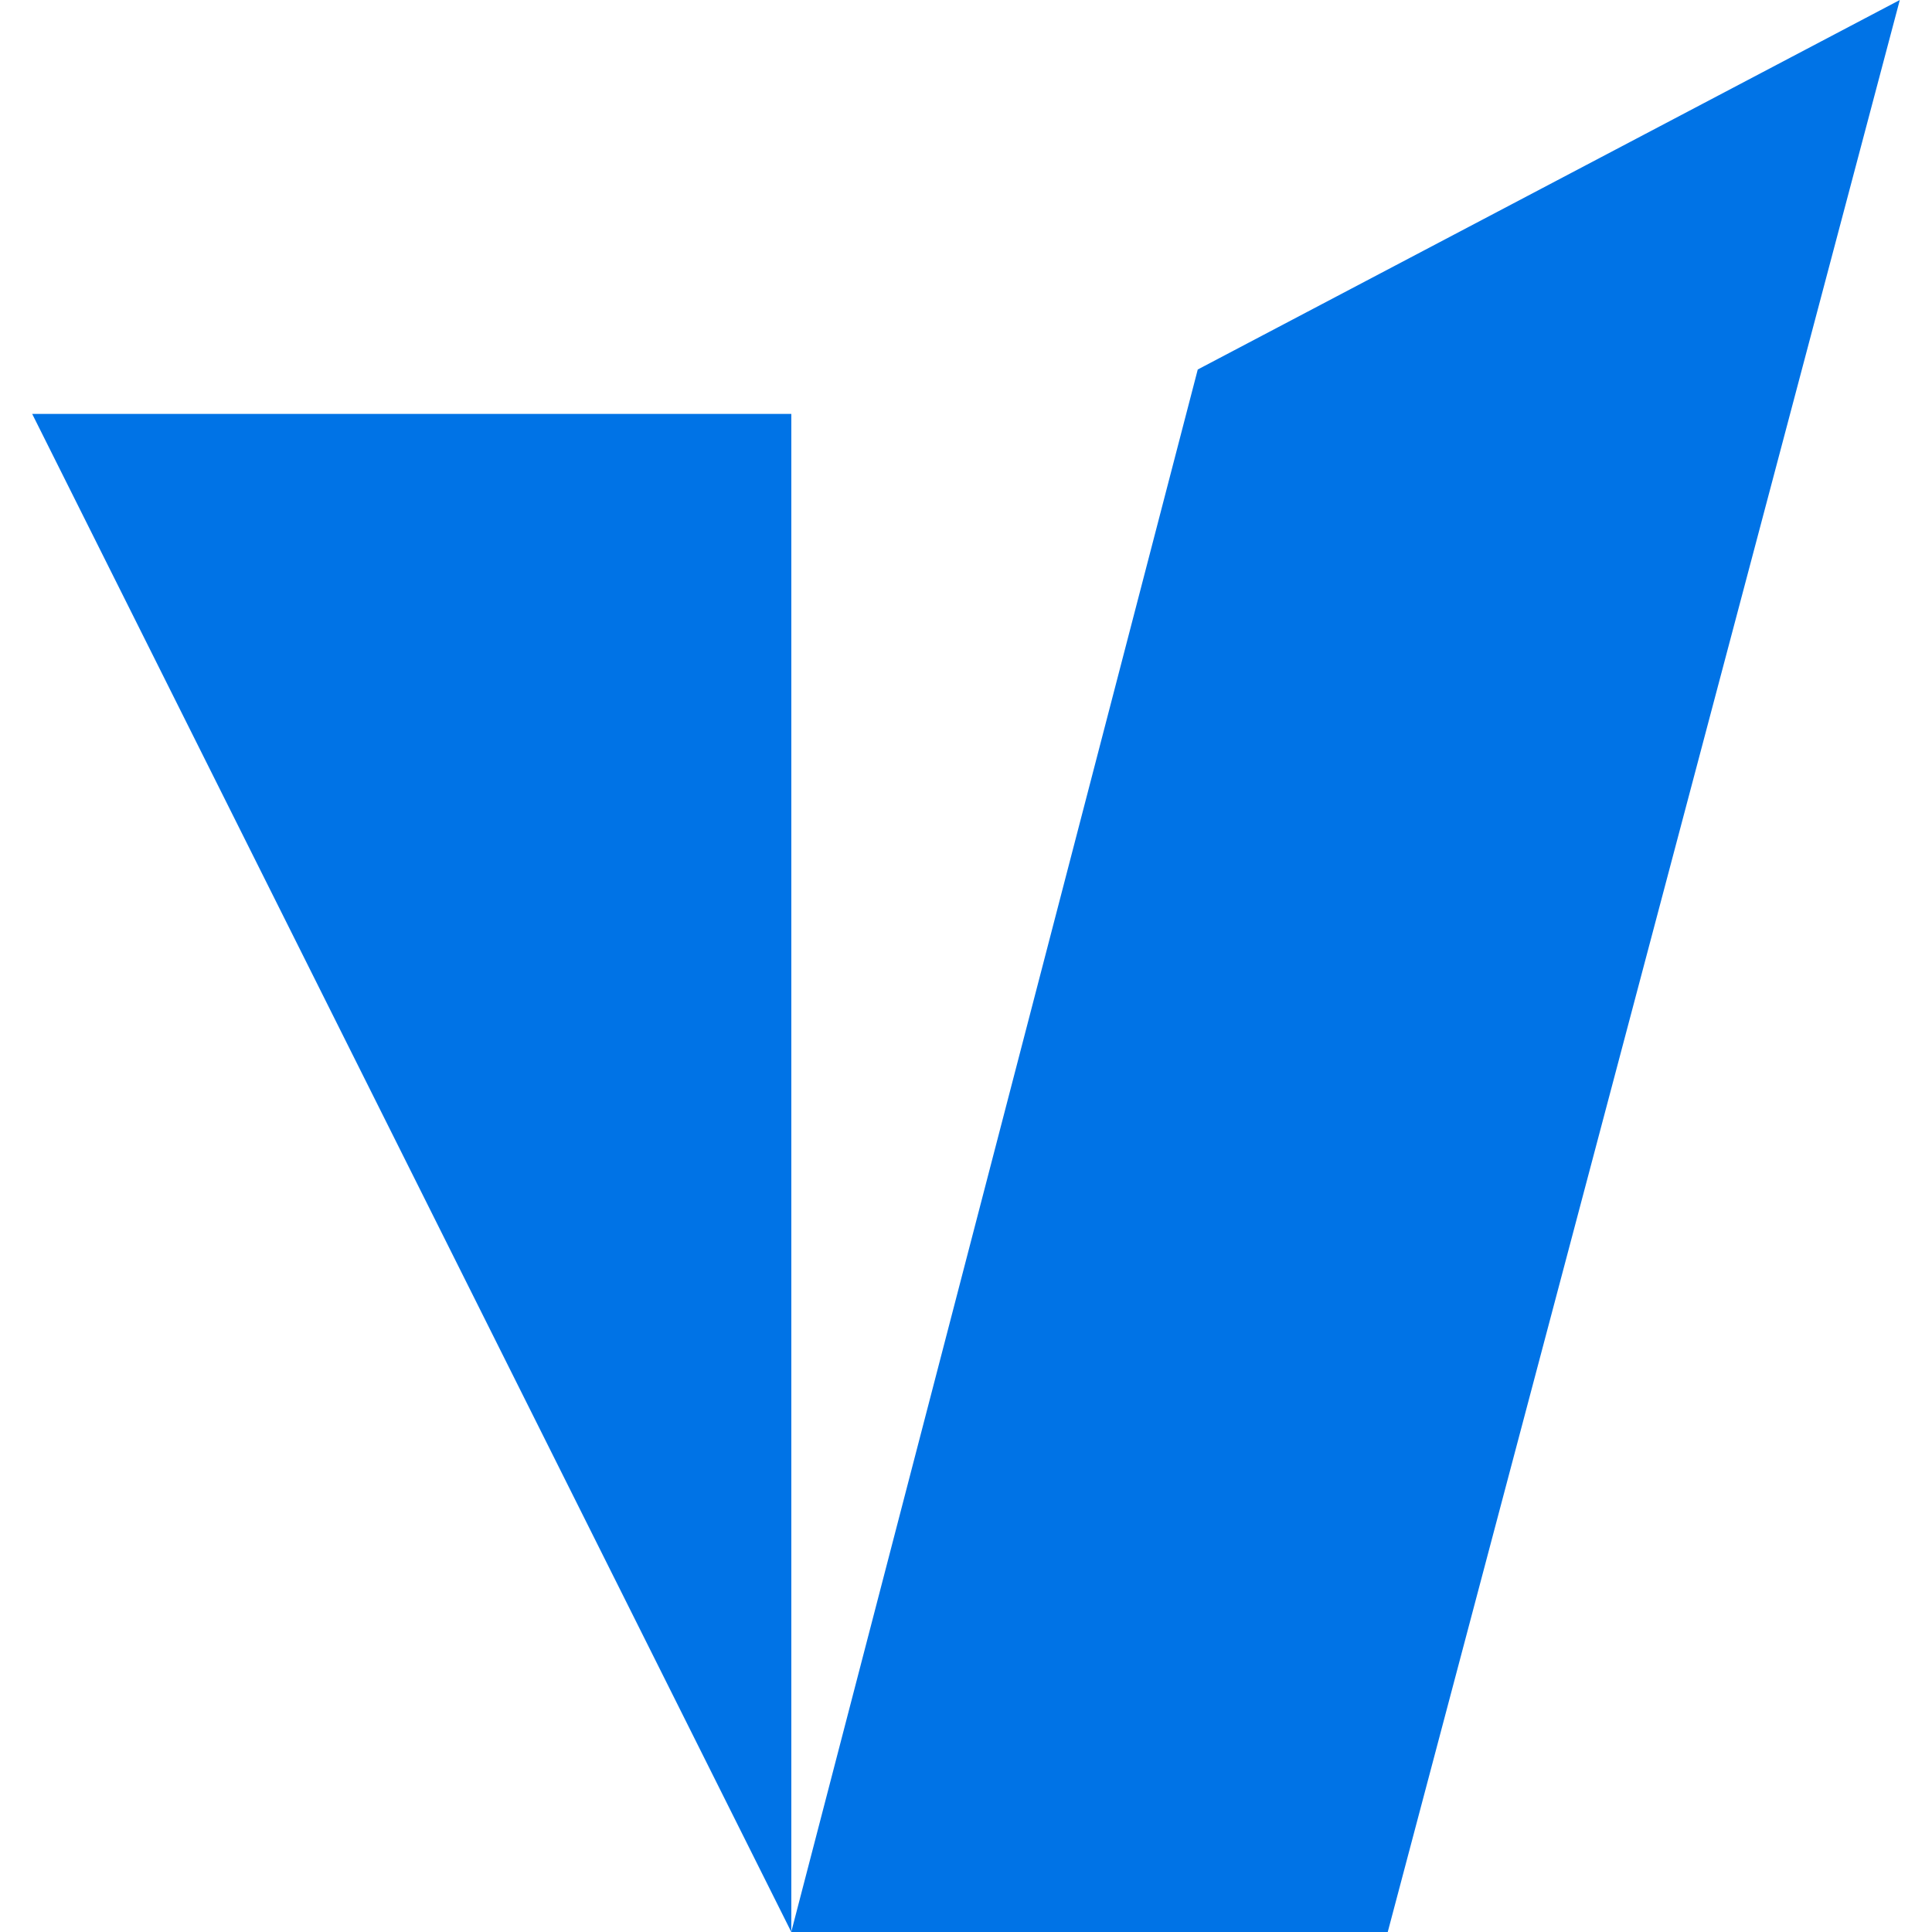
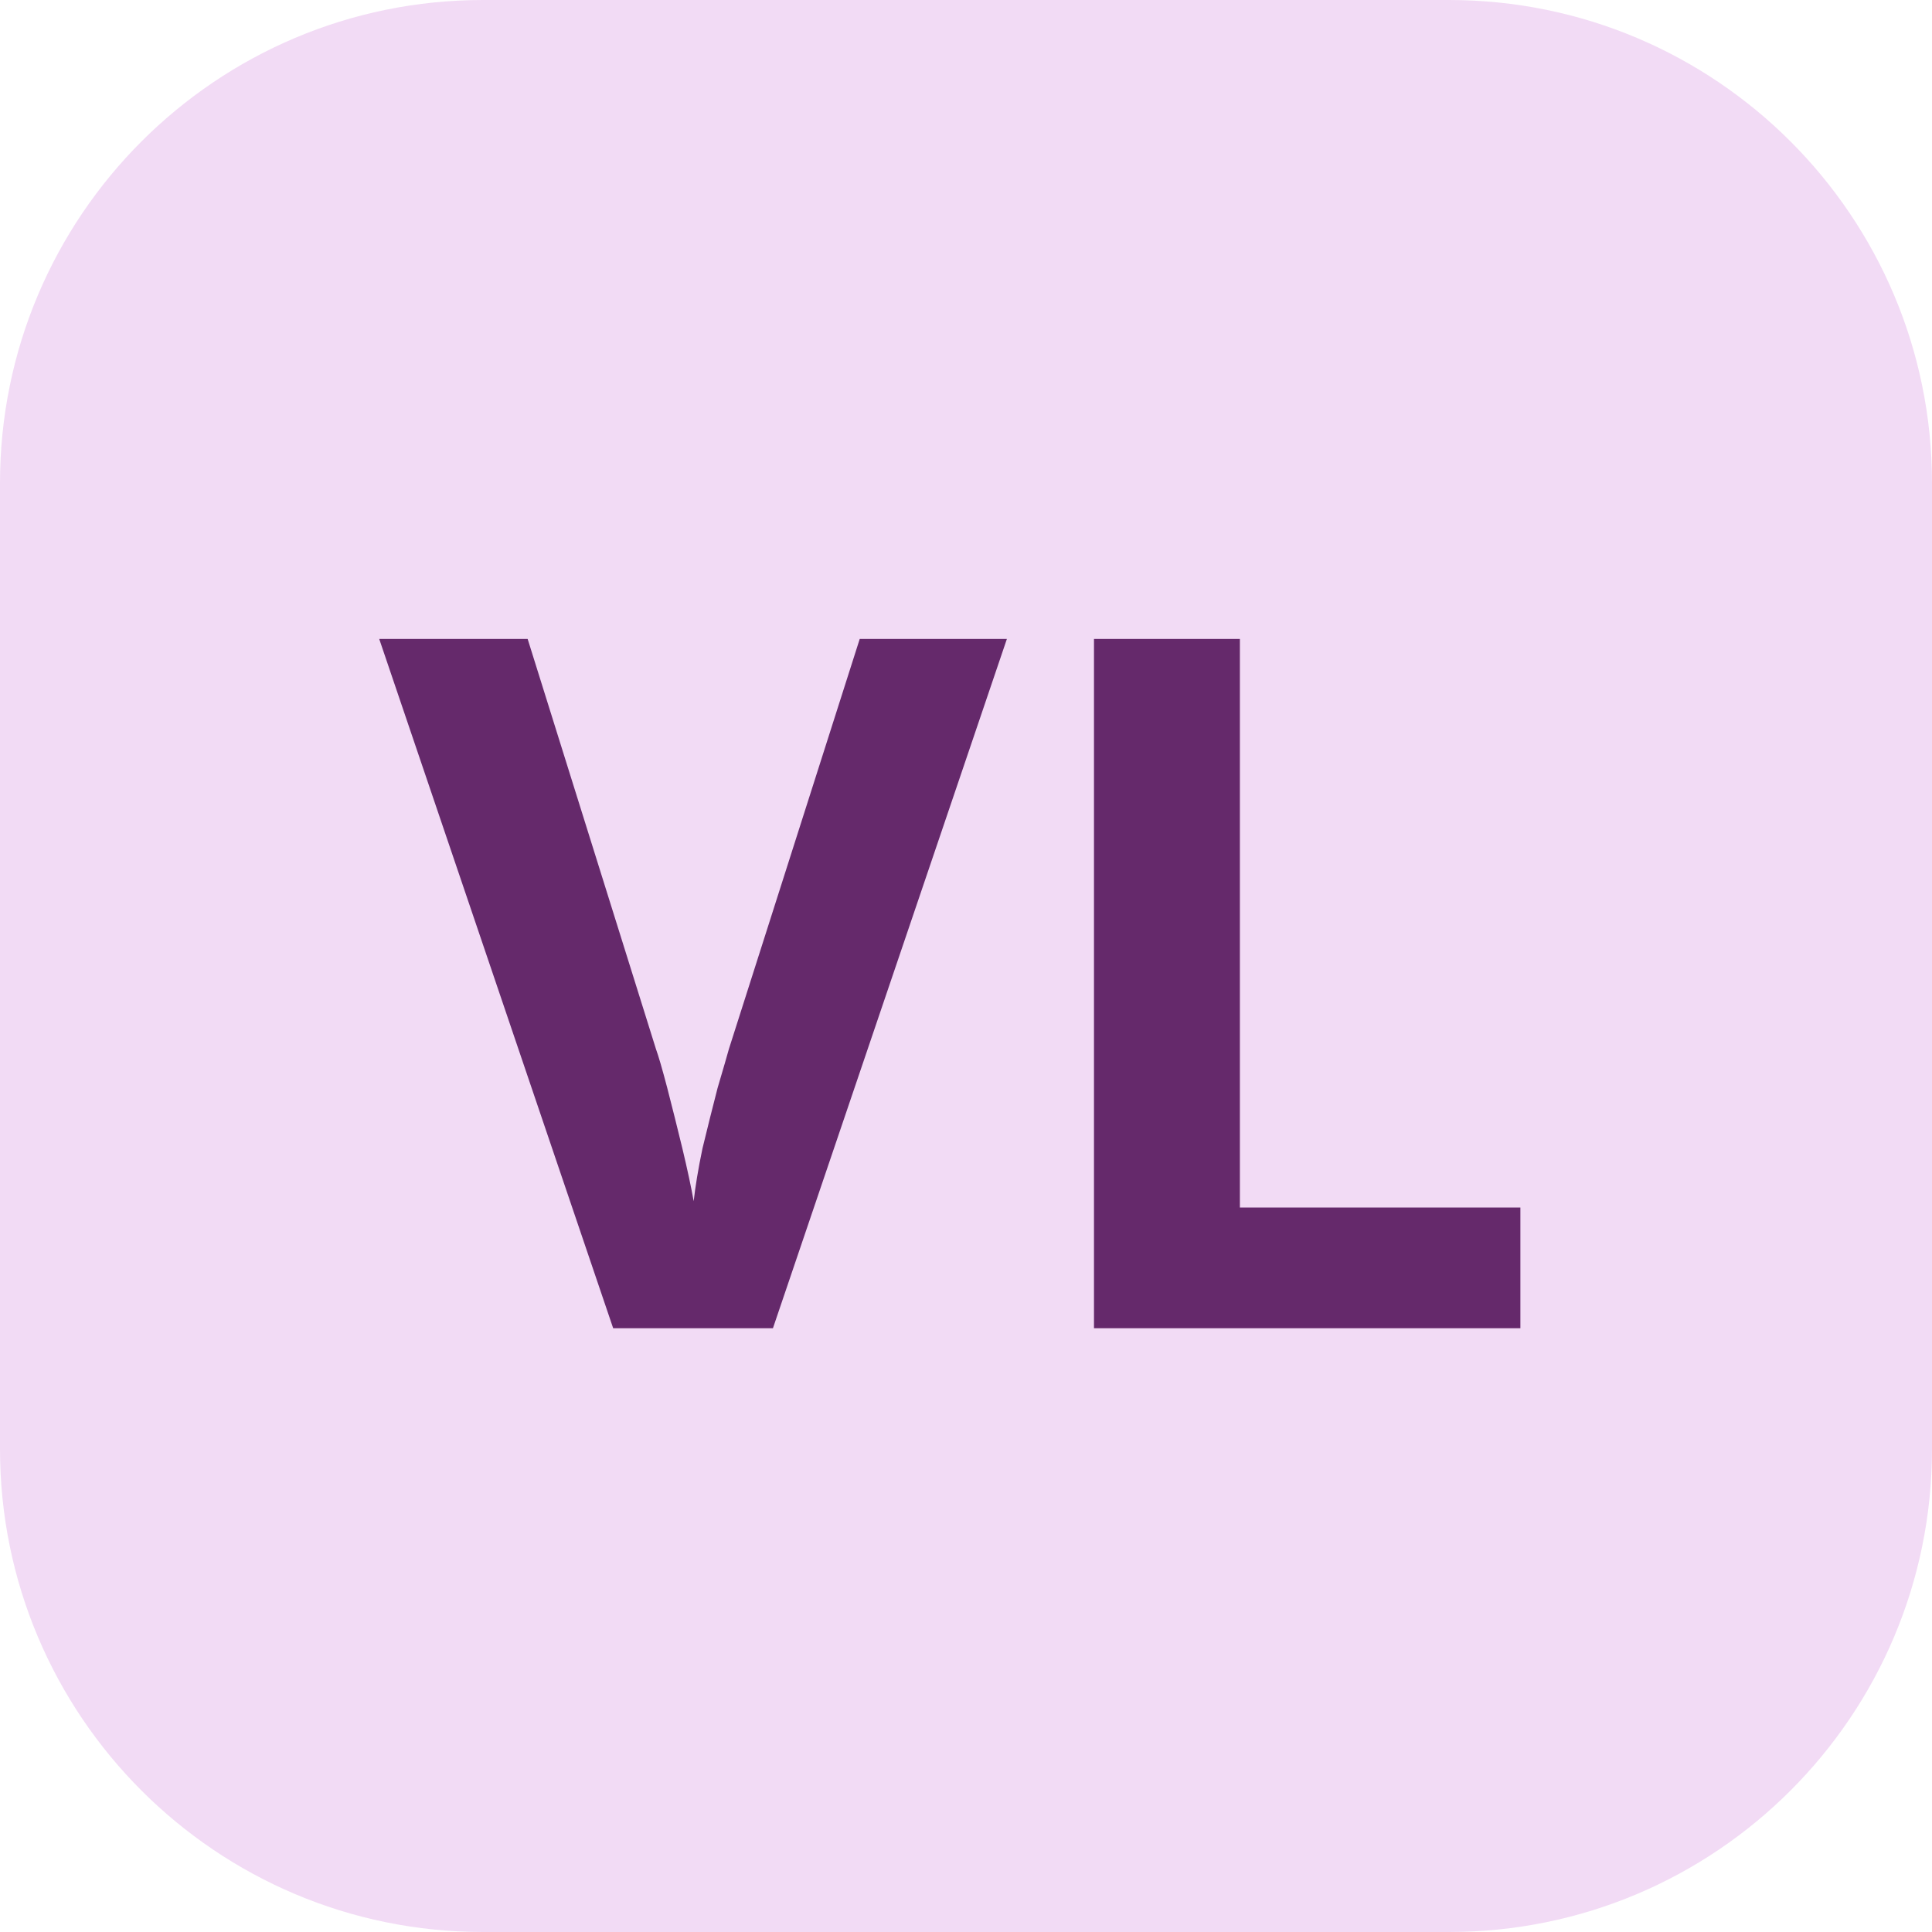
- <svg xmlns="http://www.w3.org/2000/svg" role="img" viewBox="0 0 24 24">
-   <path fill="#0073E6" d="m23.6 0-8.721 4.59L9.829 24h7.41zM9.83 24V5.142H.4Z" />
+ <svg xmlns="http://www.w3.org/2000/svg" viewBox="0 0 24 24" role="img">
+   <rect width="24" height="24" rx="6" fill="hsl(294,55%,91%)" />
+   <text x="12" y="16.5" text-anchor="middle" font-family="system-ui, sans-serif" font-size="12" font-weight="700" fill="hsl(294,45%,29%)">VL</text>
</svg>
